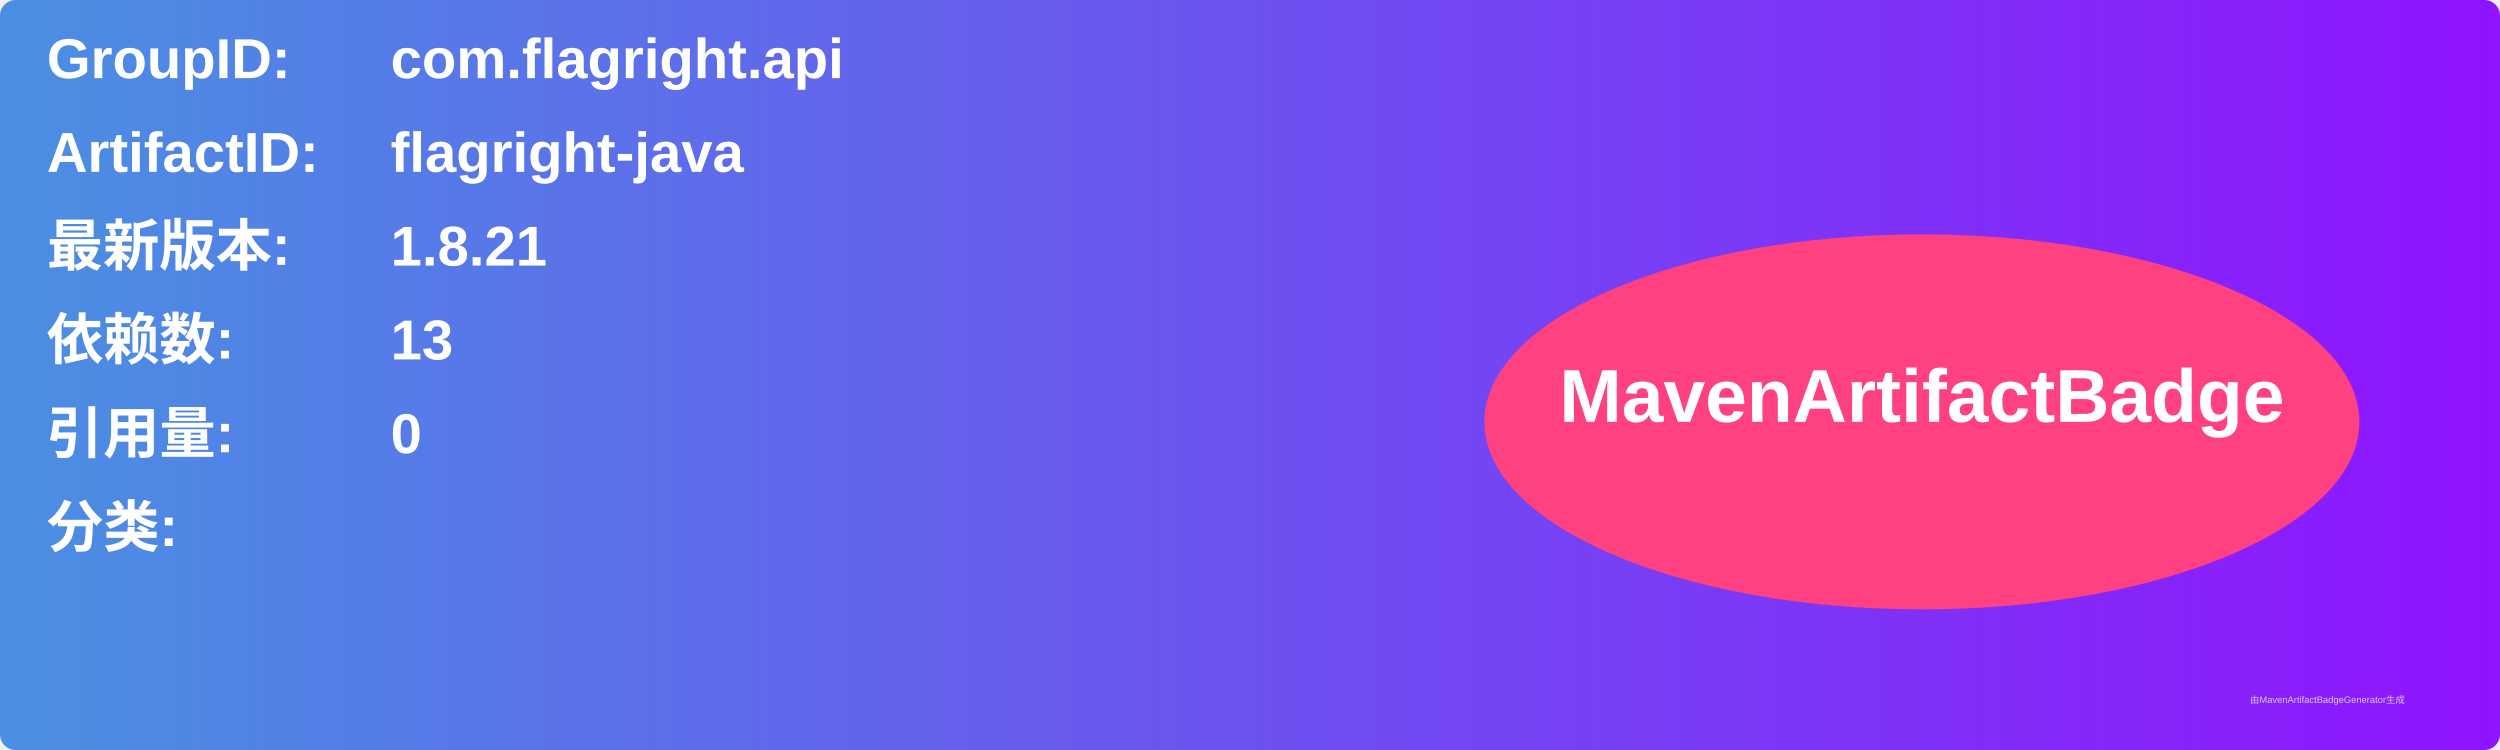
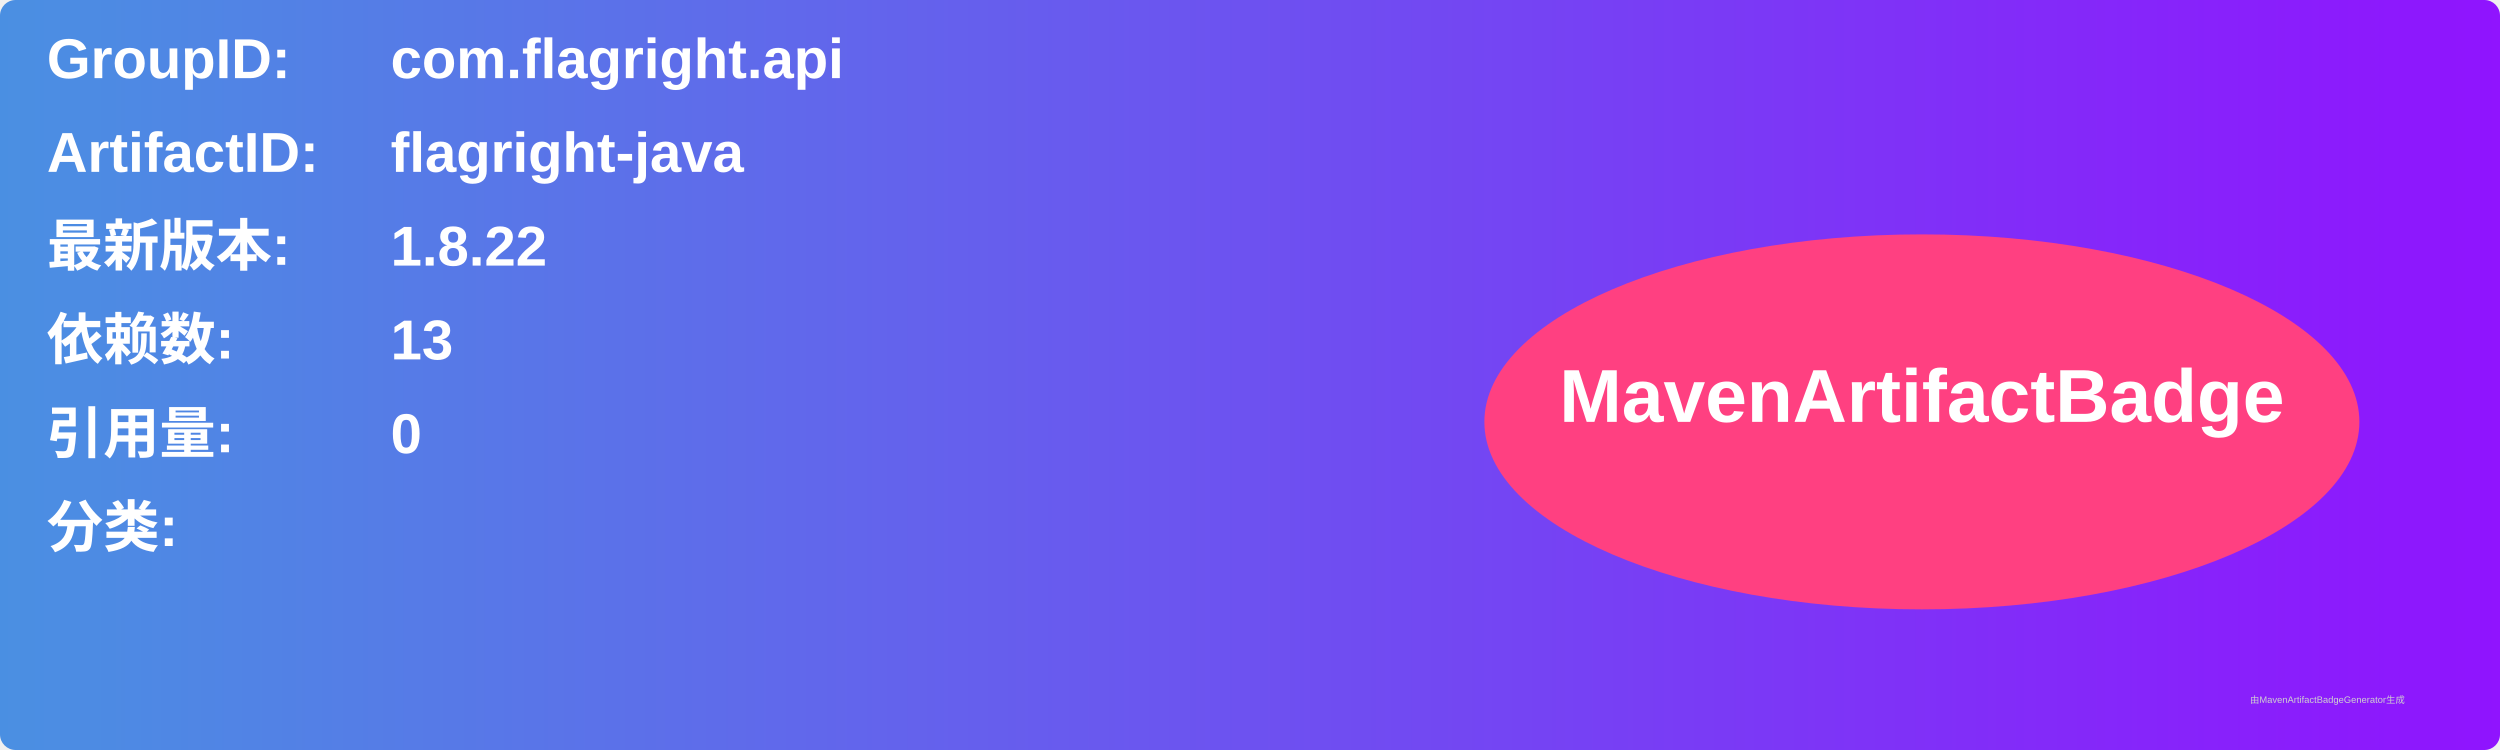
<svg xmlns="http://www.w3.org/2000/svg" width="800" height="240" viewBox="0 0 800 240">
  <linearGradient id="grad" x1="0%" y1="0%" x2="100%" y2="0%">
    <stop offset="0%" stop-color="#4a90e2" />
    <stop offset="100%" stop-color="#9013fe" />
  </linearGradient>
  <rect width="100%" height="100%" rx="5" ry="5" fill="url(#grad)" />
  <g transform="translate(15, 15)">
    <text x="0" y="10" font-family="Arial" font-size="18" fill="white" font-weight="bold" width="260">GroupID:</text>
    <text x="110" y="10" font-family="Arial" font-size="18" fill="white" font-weight="bold" width="460">com.flagright.api</text>
    <text x="0" y="40" font-family="Arial" font-size="18" fill="white" font-weight="bold" width="260">ArtifactID:</text>
    <text x="110" y="40" font-family="Arial" font-size="18" fill="white" font-weight="bold" width="460">flagright-java</text>
    <text x="0" y="70" font-family="Arial" font-size="18" fill="white" font-weight="bold">最新版本:</text>
    <text x="110" y="70" font-family="Arial" font-size="18" fill="white" font-weight="bold">
-       <tspan font-weight="bold">1.8.21</tspan>
+       <tspan font-weight="bold">1.8.22</tspan>
    </text>
    <text x="0" y="100" font-family="Arial" font-size="18" fill="white" font-weight="bold">依赖数: </text>
    <text x="110" y="100" font-family="Arial" font-size="18" fill="white">
      <tspan font-weight="bold">13</tspan>
    </text>
    <text x="0" y="130" font-family="Arial" font-size="18" fill="white" font-weight="bold">引用量: </text>
    <text x="110" y="130" font-family="Arial" font-size="18" fill="white">
      <tspan font-weight="bold">0</tspan>
    </text>
    <text x="0" y="160" font-family="Arial" font-size="18" fill="white" font-weight="bold">分类:</text>
    <text x="10" y="190" font-family="Arial" font-size="10" fill="white">
      <tspan font-weight="bold" />
    </text>
    <ellipse cx="600" cy="120" rx="140" ry="60" fill="#ff4081" />
    <text x="600" y="120" text-anchor="middle" font-family="Arial" font-size="24" fill="white" font-weight="bold">MavenArtifactBadge</text>
  </g>
  <text x="720" y="225" font-family="Arial" font-size="3" fill="#d0d0d0">由MavenArtifactBadgeGenerator生成</text>
</svg>
